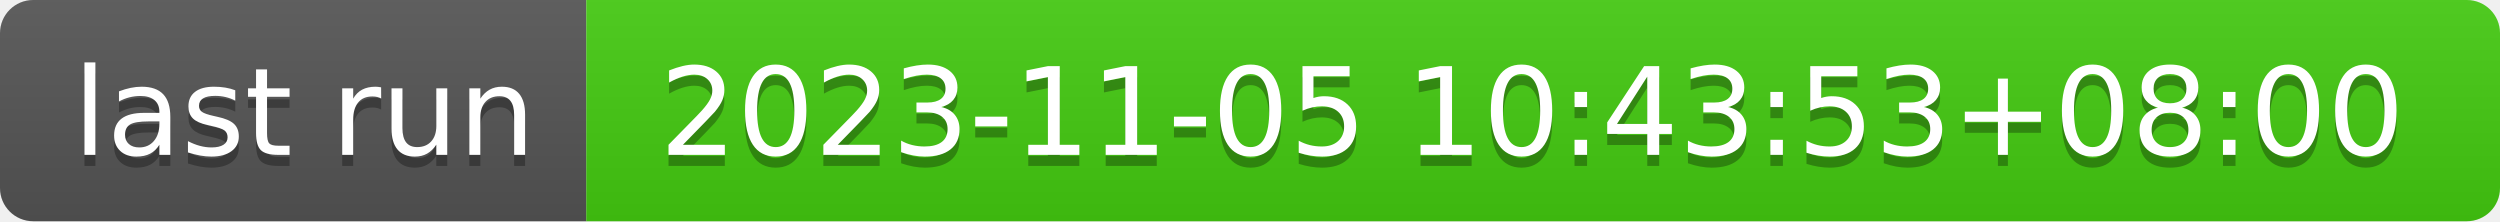
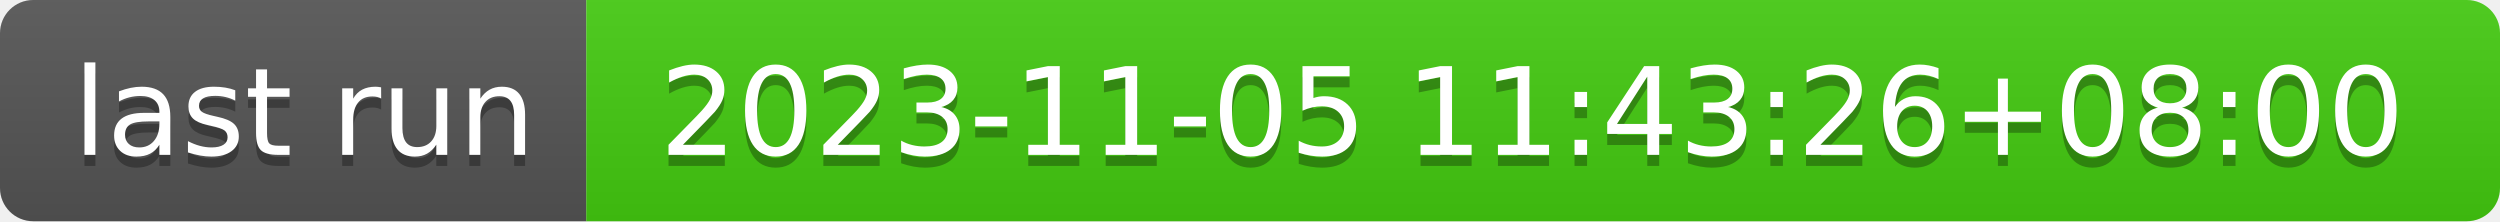
- <svg xmlns="http://www.w3.org/2000/svg" width="226" height="20" role="img" aria-label="last run: 2023-11-05 10:43:53+08:00">
+ <svg xmlns="http://www.w3.org/2000/svg" width="226" height="20" role="img" aria-label="last run: 2023-11-05 11:43:26+08:00">
  <linearGradient id="s" x2="0" y2="100%">
    <stop offset="0" stop-color="#bbb" stop-opacity=".1" />
    <stop offset="1" stop-opacity=".1" />
  </linearGradient>
  <clipPath id="r">
    <rect width="226" height="20" rx="3" fill="#fff" />
  </clipPath>
  <g clip-path="url(#r)">
    <rect width="53" height="20" fill="#555" />
    <rect x="53" width="173" height="20" fill="#4c1" />
    <rect width="226" height="20" fill="url(#s)" />
  </g>
  <g fill="#fff" text-anchor="middle" font-family="Verdana,Geneva,DejaVu Sans,sans-serif" text-rendering="geometricPrecision" font-size="110">
    <text aria-hidden="true" x="275" y="150" fill="#010101" fill-opacity=".3" transform="scale(.1)" textLength="430">last run</text>
    <text x="275" y="140" transform="scale(.1)" fill="#fff" textLength="430">last run</text>
-     <text aria-hidden="true" x="1385" y="150" fill="#010101" fill-opacity=".3" transform="scale(.1)" textLength="1630">2023-11-05 10:43:53+08:00</text>
-     <text x="1385" y="140" transform="scale(.1)" fill="#fff" textLength="1630">2023-11-05 10:43:53+08:00</text>
+     <text aria-hidden="true" x="1385" y="150" fill="#010101" fill-opacity=".3" transform="scale(.1)" textLength="1630">2023-11-05 11:43:26+08:00</text>
+     <text x="1385" y="140" transform="scale(.1)" fill="#fff" textLength="1630">2023-11-05 11:43:26+08:00</text>
  </g>
</svg>
